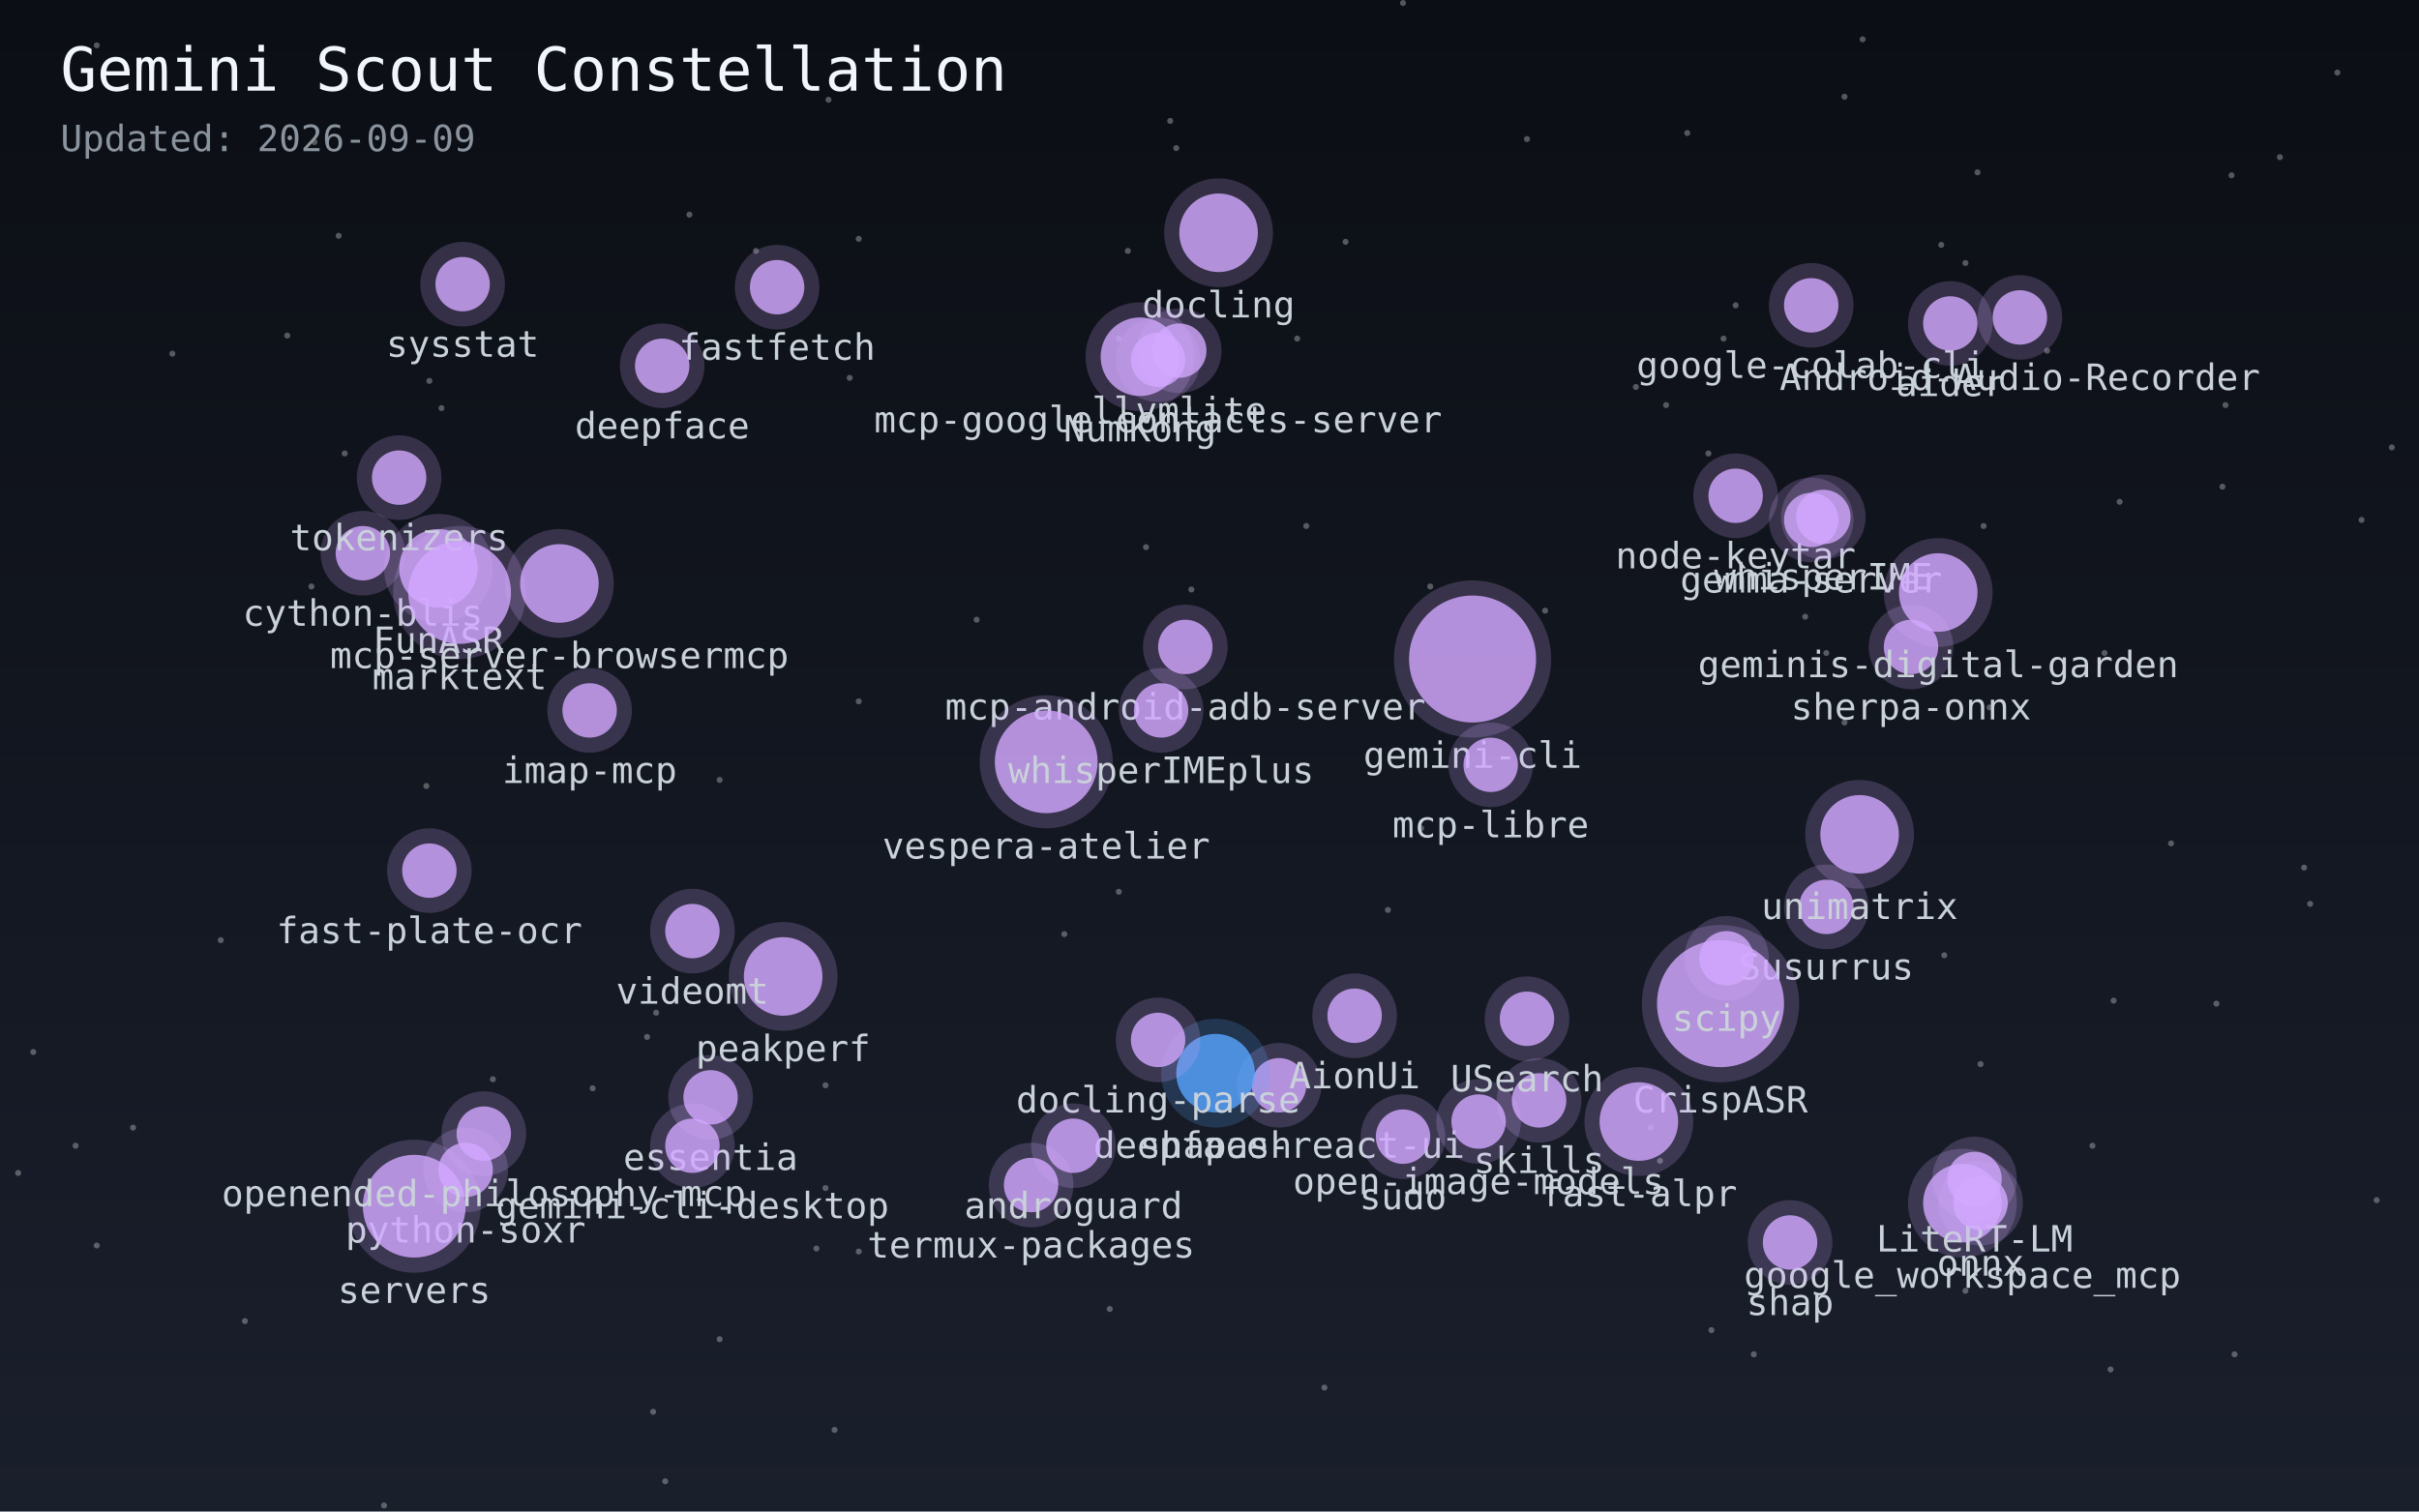
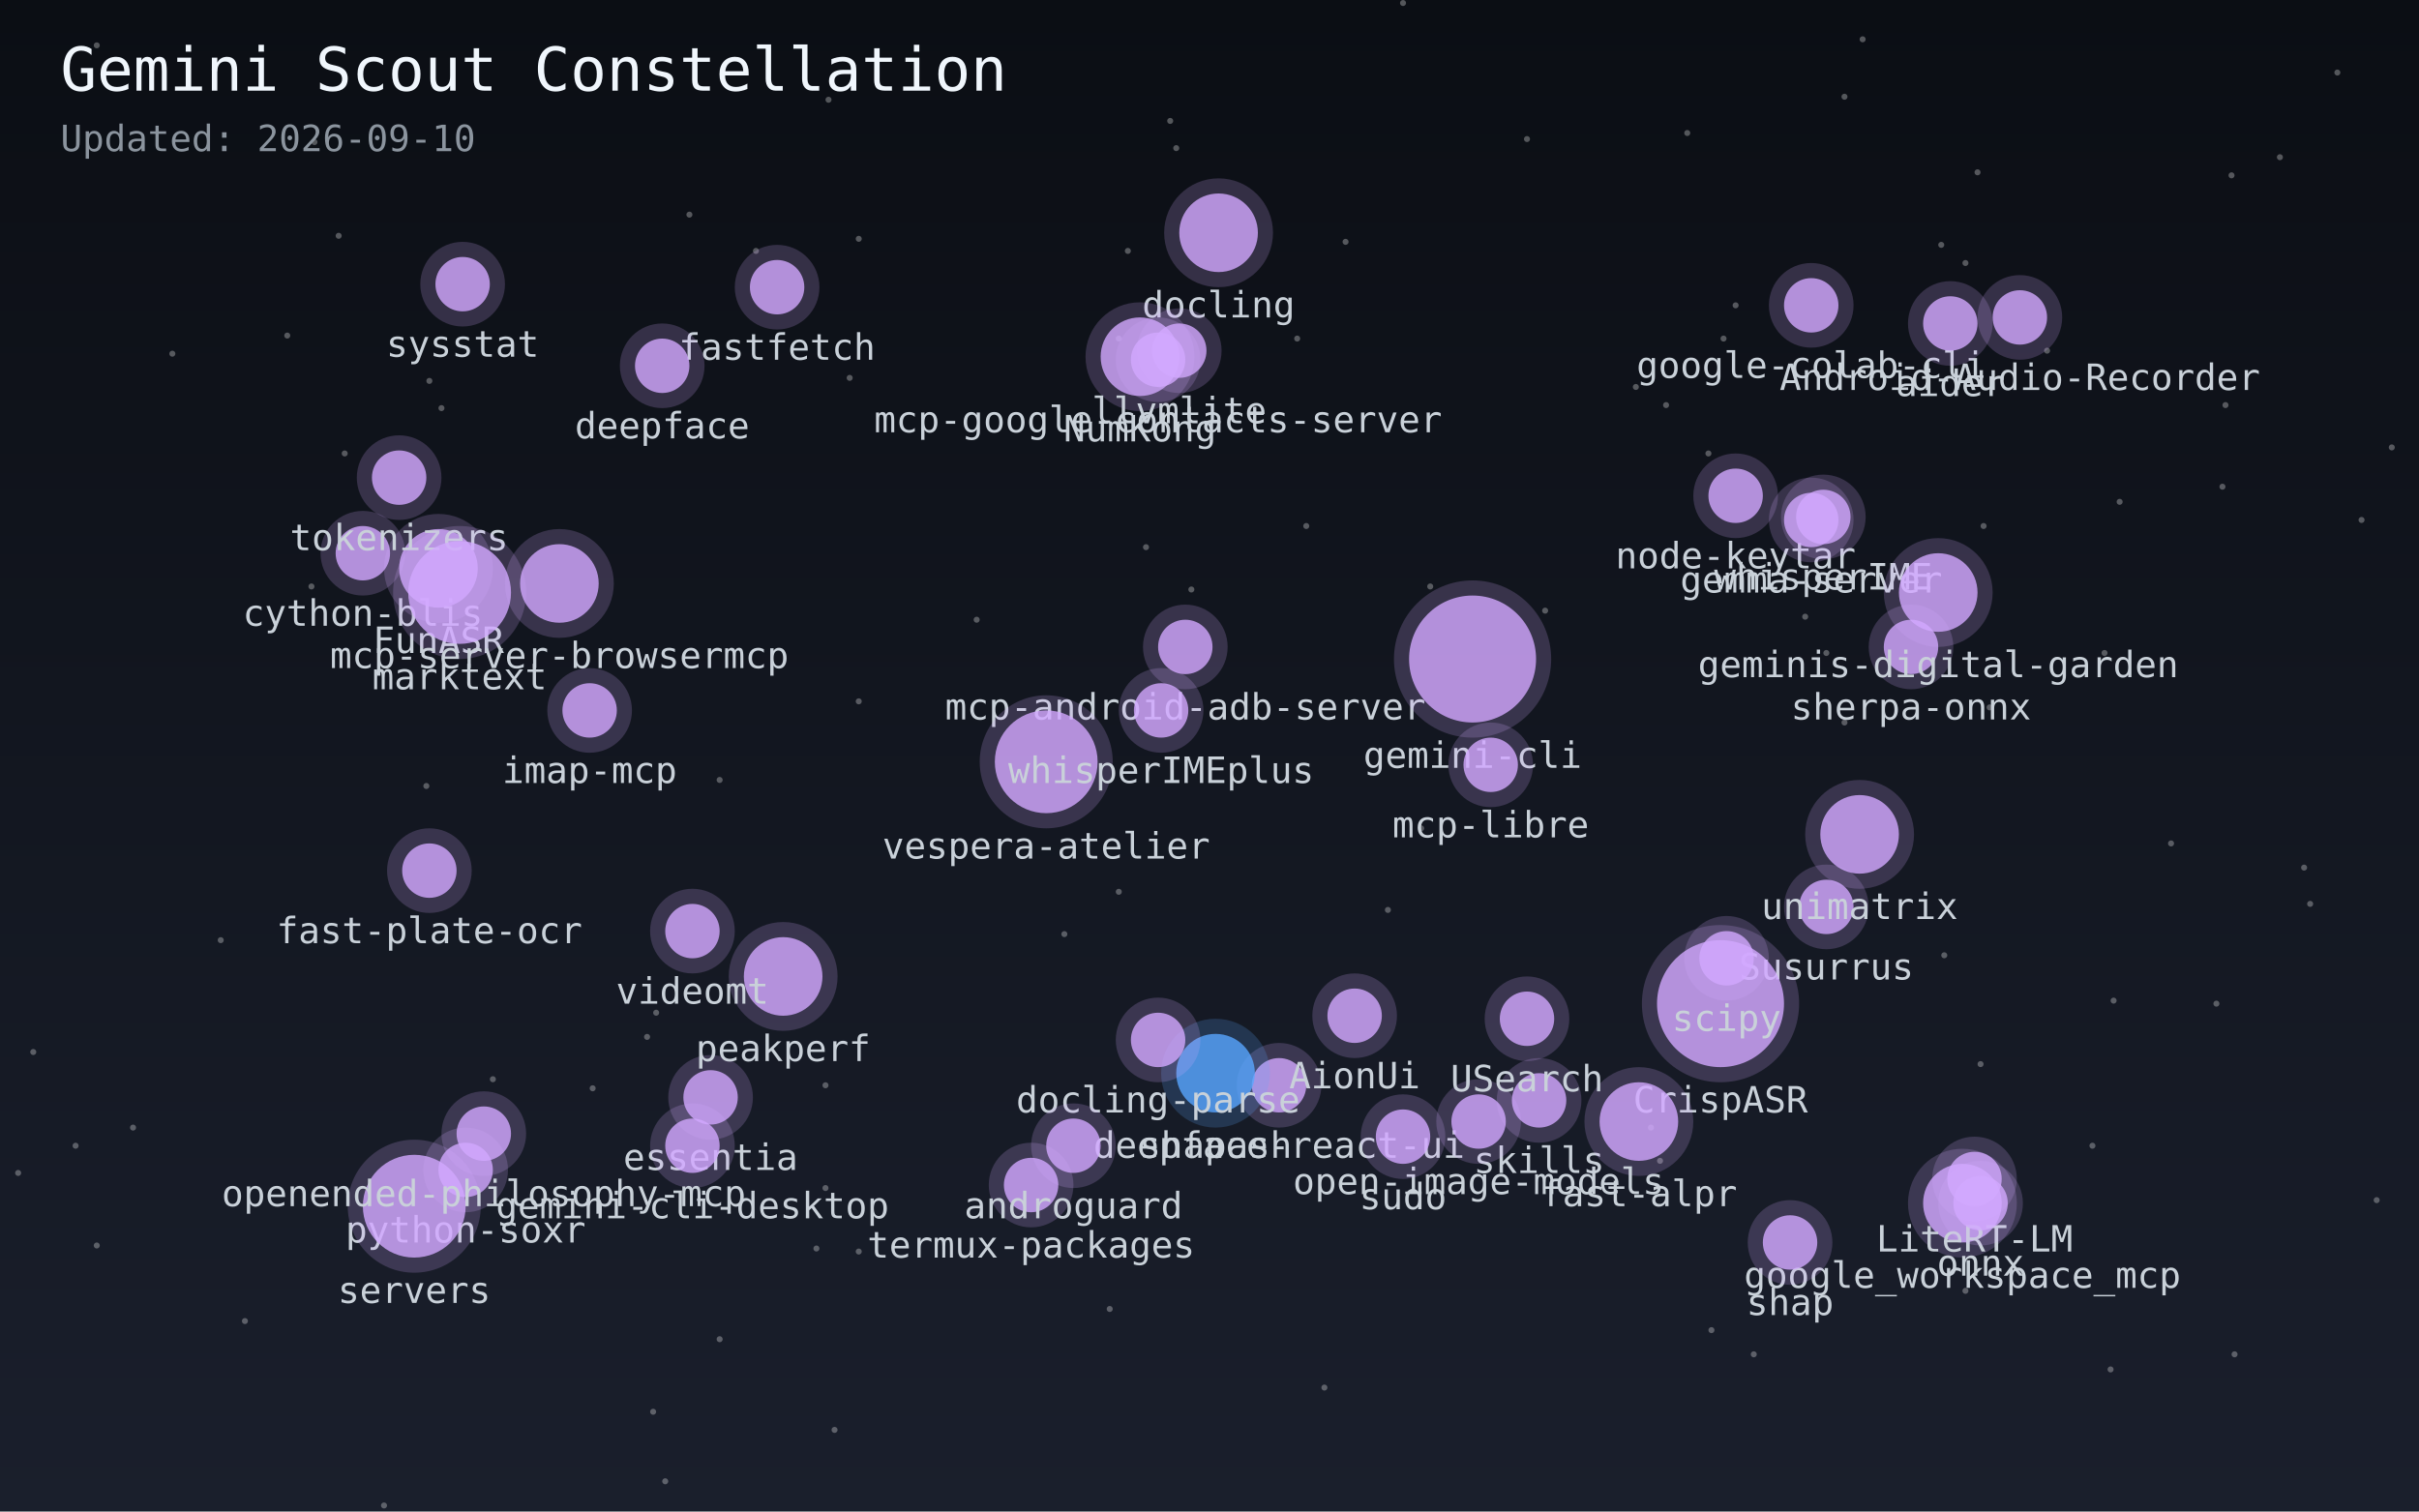
<svg xmlns="http://www.w3.org/2000/svg" width="800" height="500">
  <defs>
    <linearGradient id="sky" x1="0%" y1="0%" x2="0%" y2="100%">
      <stop offset="0%" style="stop-color:#0b0e14;stop-opacity:1" />
      <stop offset="100%" style="stop-color:#1a1f2c;stop-opacity:1" />
    </linearGradient>
  </defs>
  <rect width="100%" height="100%" fill="url(#sky)" />
  <circle cx="654" cy="57" r="1" fill="white" opacity="0.3" />
  <circle cx="25" cy="379" r="1" fill="white" opacity="0.3" />
  <circle cx="281" cy="125" r="1" fill="white" opacity="0.3" />
  <circle cx="228" cy="71" r="1" fill="white" opacity="0.3" />
  <circle cx="754" cy="52" r="1" fill="white" opacity="0.3" />
  <circle cx="692" cy="379" r="1" fill="white" opacity="0.3" />
  <circle cx="558" cy="44" r="1" fill="white" opacity="0.3" />
  <circle cx="604" cy="216" r="1" fill="white" opacity="0.3" />
  <circle cx="32" cy="15" r="1" fill="white" opacity="0.3" />
  <circle cx="95" cy="111" r="1" fill="white" opacity="0.3" />
  <circle cx="238" cy="258" r="1" fill="white" opacity="0.3" />
  <circle cx="616" cy="13" r="1" fill="white" opacity="0.3" />
  <circle cx="574" cy="101" r="1" fill="white" opacity="0.3" />
  <circle cx="733" cy="332" r="1" fill="white" opacity="0.3" />
  <circle cx="718" cy="279" r="1" fill="white" opacity="0.3" />
  <circle cx="429" cy="112" r="1" fill="white" opacity="0.3" />
  <circle cx="459" cy="301" r="1" fill="white" opacity="0.3" />
  <circle cx="284" cy="414" r="1" fill="white" opacity="0.3" />
  <circle cx="6" cy="388" r="1" fill="white" opacity="0.3" />
  <circle cx="163" cy="357" r="1" fill="white" opacity="0.3" />
  <circle cx="432" cy="174" r="1" fill="white" opacity="0.3" />
  <circle cx="284" cy="79" r="1" fill="white" opacity="0.3" />
  <circle cx="220" cy="490" r="1" fill="white" opacity="0.3" />
  <circle cx="781" cy="172" r="1" fill="white" opacity="0.3" />
  <circle cx="104" cy="47" r="1" fill="white" opacity="0.3" />
  <circle cx="389" cy="49" r="1" fill="white" opacity="0.3" />
  <circle cx="367" cy="433" r="1" fill="white" opacity="0.3" />
  <circle cx="352" cy="309" r="1" fill="white" opacity="0.3" />
  <circle cx="270" cy="413" r="1" fill="white" opacity="0.3" />
  <circle cx="44" cy="373" r="1" fill="white" opacity="0.3" />
  <circle cx="470" cy="274" r="1" fill="white" opacity="0.3" />
  <circle cx="127" cy="498" r="1" fill="white" opacity="0.3" />
  <circle cx="387" cy="40" r="1" fill="white" opacity="0.3" />
  <circle cx="565" cy="150" r="1" fill="white" opacity="0.3" />
  <circle cx="643" cy="316" r="1" fill="white" opacity="0.3" />
  <circle cx="370" cy="295" r="1" fill="white" opacity="0.3" />
  <circle cx="196" cy="360" r="1" fill="white" opacity="0.3" />
  <circle cx="71" cy="23" r="1" fill="white" opacity="0.3" />
  <circle cx="677" cy="116" r="1" fill="white" opacity="0.3" />
  <circle cx="791" cy="148" r="1" fill="white" opacity="0.3" />
  <circle cx="81" cy="437" r="1" fill="white" opacity="0.3" />
  <circle cx="238" cy="443" r="1" fill="white" opacity="0.3" />
  <circle cx="103" cy="194" r="1" fill="white" opacity="0.3" />
  <circle cx="284" cy="232" r="1" fill="white" opacity="0.3" />
  <circle cx="650" cy="427" r="1" fill="white" opacity="0.3" />
  <circle cx="373" cy="83" r="1" fill="white" opacity="0.3" />
  <circle cx="379" cy="181" r="1" fill="white" opacity="0.3" />
  <circle cx="214" cy="343" r="1" fill="white" opacity="0.3" />
  <circle cx="273" cy="359" r="1" fill="white" opacity="0.3" />
  <circle cx="699" cy="331" r="1" fill="white" opacity="0.3" />
  <circle cx="73" cy="311" r="1" fill="white" opacity="0.3" />
  <circle cx="650" cy="87" r="1" fill="white" opacity="0.3" />
  <circle cx="546" cy="373" r="1" fill="white" opacity="0.3" />
  <circle cx="250" cy="83" r="1" fill="white" opacity="0.3" />
  <circle cx="473" cy="194" r="1" fill="white" opacity="0.3" />
  <circle cx="276" cy="473" r="1" fill="white" opacity="0.3" />
  <circle cx="655" cy="352" r="1" fill="white" opacity="0.3" />
  <circle cx="570" cy="112" r="1" fill="white" opacity="0.3" />
  <circle cx="701" cy="166" r="1" fill="white" opacity="0.3" />
  <circle cx="786" cy="397" r="1" fill="white" opacity="0.3" />
  <circle cx="57" cy="117" r="1" fill="white" opacity="0.3" />
  <circle cx="32" cy="412" r="1" fill="white" opacity="0.3" />
  <circle cx="323" cy="205" r="1" fill="white" opacity="0.3" />
  <circle cx="274" cy="33" r="1" fill="white" opacity="0.3" />
  <circle cx="216" cy="467" r="1" fill="white" opacity="0.3" />
  <circle cx="580" cy="448" r="1" fill="white" opacity="0.3" />
  <circle cx="735" cy="161" r="1" fill="white" opacity="0.3" />
  <circle cx="217" cy="335" r="1" fill="white" opacity="0.3" />
  <circle cx="511" cy="202" r="1" fill="white" opacity="0.3" />
  <circle cx="658" cy="234" r="1" fill="white" opacity="0.3" />
  <circle cx="146" cy="135" r="1" fill="white" opacity="0.3" />
  <circle cx="142" cy="126" r="1" fill="white" opacity="0.3" />
  <circle cx="762" cy="287" r="1" fill="white" opacity="0.3" />
  <circle cx="551" cy="134" r="1" fill="white" opacity="0.3" />
  <circle cx="764" cy="299" r="1" fill="white" opacity="0.3" />
  <circle cx="438" cy="459" r="1" fill="white" opacity="0.3" />
  <circle cx="597" cy="204" r="1" fill="white" opacity="0.3" />
  <circle cx="370" cy="112" r="1" fill="white" opacity="0.3" />
  <circle cx="141" cy="260" r="1" fill="white" opacity="0.3" />
  <circle cx="505" cy="46" r="1" fill="white" opacity="0.3" />
  <circle cx="773" cy="24" r="1" fill="white" opacity="0.3" />
  <circle cx="112" cy="78" r="1" fill="white" opacity="0.3" />
  <circle cx="642" cy="81" r="1" fill="white" opacity="0.3" />
  <circle cx="696" cy="216" r="1" fill="white" opacity="0.3" />
  <circle cx="610" cy="32" r="1" fill="white" opacity="0.3" />
  <circle cx="394" cy="195" r="1" fill="white" opacity="0.3" />
  <circle cx="610" cy="239" r="1" fill="white" opacity="0.3" />
  <circle cx="541" cy="128" r="1" fill="white" opacity="0.3" />
  <circle cx="566" cy="440" r="1" fill="white" opacity="0.3" />
  <circle cx="11" cy="348" r="1" fill="white" opacity="0.3" />
  <circle cx="738" cy="58" r="1" fill="white" opacity="0.3" />
  <circle cx="698" cy="453" r="1" fill="white" opacity="0.3" />
  <circle cx="549" cy="384" r="1" fill="white" opacity="0.3" />
  <circle cx="273" cy="393" r="1" fill="white" opacity="0.3" />
  <circle cx="656" cy="174" r="1" fill="white" opacity="0.3" />
  <circle cx="114" cy="150" r="1" fill="white" opacity="0.3" />
  <circle cx="445" cy="80" r="1" fill="white" opacity="0.3" />
  <circle cx="464" cy="1" r="1" fill="white" opacity="0.3" />
  <circle cx="739" cy="448" r="1" fill="white" opacity="0.3" />
  <circle cx="736" cy="134" r="1" fill="white" opacity="0.3" />
  <circle cx="599" cy="101" r="9" fill="#d2a8ff" opacity="0.8">
    </circle>
  <circle cx="599" cy="101" r="14" fill="#d2a8ff" opacity="0.2" />
  <text x="599" y="125" fill="#c9d1d9" font-size="12" font-family="monospace" text-anchor="middle">google-colab-cli</text>
  <circle cx="649" cy="398" r="13" fill="#d2a8ff" opacity="0.8">
    </circle>
  <circle cx="649" cy="398" r="18" fill="#d2a8ff" opacity="0.2" />
  <text x="649" y="426" fill="#c9d1d9" font-size="12" font-family="monospace" text-anchor="middle">google_workspace_mcp</text>
  <circle cx="574" cy="164" r="9" fill="#d2a8ff" opacity="0.8">
    </circle>
  <circle cx="574" cy="164" r="14" fill="#d2a8ff" opacity="0.2" />
  <text x="574" y="188" fill="#c9d1d9" font-size="12" font-family="monospace" text-anchor="middle">node-keytar</text>
  <circle cx="632" cy="214" r="9" fill="#d2a8ff" opacity="0.8">
    </circle>
  <circle cx="632" cy="214" r="14" fill="#d2a8ff" opacity="0.2" />
  <text x="632" y="238" fill="#c9d1d9" font-size="12" font-family="monospace" text-anchor="middle">sherpa-onnx</text>
  <circle cx="120" cy="183" r="9" fill="#d2a8ff" opacity="0.8">
    </circle>
  <circle cx="120" cy="183" r="14" fill="#d2a8ff" opacity="0.2" />
  <text x="120" y="207" fill="#c9d1d9" font-size="12" font-family="monospace" text-anchor="middle">cython-blis</text>
  <circle cx="341" cy="392" r="9" fill="#d2a8ff" opacity="0.8">
    </circle>
  <circle cx="341" cy="392" r="14" fill="#d2a8ff" opacity="0.2" />
  <text x="341" y="416" fill="#c9d1d9" font-size="12" font-family="monospace" text-anchor="middle">termux-packages</text>
  <circle cx="154" cy="387" r="9" fill="#d2a8ff" opacity="0.8">
    </circle>
  <circle cx="154" cy="387" r="14" fill="#d2a8ff" opacity="0.2" />
  <text x="154" y="411" fill="#c9d1d9" font-size="12" font-family="monospace" text-anchor="middle">python-soxr</text>
  <circle cx="592" cy="411" r="9" fill="#d2a8ff" opacity="0.8">
    </circle>
  <circle cx="592" cy="411" r="14" fill="#d2a8ff" opacity="0.2" />
  <text x="592" y="435" fill="#c9d1d9" font-size="12" font-family="monospace" text-anchor="middle">shap</text>
  <circle cx="153" cy="94" r="9" fill="#d2a8ff" opacity="0.8">
    </circle>
  <circle cx="153" cy="94" r="14" fill="#d2a8ff" opacity="0.2" />
  <text x="153" y="118" fill="#c9d1d9" font-size="12" font-family="monospace" text-anchor="middle">sysstat</text>
  <circle cx="145" cy="188" r="13" fill="#d2a8ff" opacity="0.8">
    </circle>
  <circle cx="145" cy="188" r="18" fill="#d2a8ff" opacity="0.2" />
  <text x="145" y="216" fill="#c9d1d9" font-size="12" font-family="monospace" text-anchor="middle">FunASR</text>
  <circle cx="423" cy="359" r="9" fill="#d2a8ff" opacity="0.8">
    </circle>
  <circle cx="423" cy="359" r="14" fill="#d2a8ff" opacity="0.2" />
  <text x="423" y="383" fill="#c9d1d9" font-size="12" font-family="monospace" text-anchor="middle">deepface-react-ui</text>
  <circle cx="604" cy="300" r="9" fill="#d2a8ff" opacity="0.8">
    </circle>
  <circle cx="604" cy="300" r="14" fill="#d2a8ff" opacity="0.2" />
  <text x="604" y="324" fill="#c9d1d9" font-size="12" font-family="monospace" text-anchor="middle">Susurrus</text>
  <circle cx="569" cy="332" r="21" fill="#d2a8ff" opacity="0.8">
    </circle>
  <circle cx="569" cy="332" r="26" fill="#d2a8ff" opacity="0.2" />
  <text x="569" y="368" fill="#c9d1d9" font-size="12" font-family="monospace" text-anchor="middle">CrispASR</text>
  <circle cx="599" cy="172" r="9" fill="#d2a8ff" opacity="0.8">
    </circle>
  <circle cx="599" cy="172" r="14" fill="#d2a8ff" opacity="0.2" />
  <text x="599" y="196" fill="#c9d1d9" font-size="12" font-family="monospace" text-anchor="middle">gemma-server</text>
  <circle cx="653" cy="390" r="9" fill="#d2a8ff" opacity="0.8">
    </circle>
  <circle cx="653" cy="390" r="14" fill="#d2a8ff" opacity="0.2" />
  <text x="653" y="414" fill="#c9d1d9" font-size="12" font-family="monospace" text-anchor="middle">LiteRT-LM</text>
  <circle cx="403" cy="77" r="13" fill="#d2a8ff" opacity="0.8">
    </circle>
  <circle cx="403" cy="77" r="18" fill="#d2a8ff" opacity="0.2" />
  <text x="403" y="105" fill="#c9d1d9" font-size="12" font-family="monospace" text-anchor="middle">docling</text>
  <circle cx="235" cy="363" r="9" fill="#d2a8ff" opacity="0.8">
    </circle>
  <circle cx="235" cy="363" r="14" fill="#d2a8ff" opacity="0.2" />
  <text x="235" y="387" fill="#c9d1d9" font-size="12" font-family="monospace" text-anchor="middle">essentia</text>
  <circle cx="402" cy="355" r="13" fill="#58a6ff" opacity="0.8">
    </circle>
  <circle cx="402" cy="355" r="18" fill="#58a6ff" opacity="0.2" />
  <text x="402" y="383" fill="#c9d1d9" font-size="12" font-family="monospace" text-anchor="middle">shapash</text>
  <circle cx="259" cy="323" r="13" fill="#d2a8ff" opacity="0.8">
    </circle>
  <circle cx="259" cy="323" r="18" fill="#d2a8ff" opacity="0.2" />
  <text x="259" y="351" fill="#c9d1d9" font-size="12" font-family="monospace" text-anchor="middle">peakperf</text>
  <circle cx="509" cy="364" r="9" fill="#d2a8ff" opacity="0.8">
    </circle>
  <circle cx="509" cy="364" r="14" fill="#d2a8ff" opacity="0.2" />
  <text x="509" y="388" fill="#c9d1d9" font-size="12" font-family="monospace" text-anchor="middle">skills</text>
  <circle cx="229" cy="308" r="9" fill="#d2a8ff" opacity="0.8">
    </circle>
  <circle cx="229" cy="308" r="14" fill="#d2a8ff" opacity="0.2" />
  <text x="229" y="332" fill="#c9d1d9" font-size="12" font-family="monospace" text-anchor="middle">videomt</text>
  <circle cx="383" cy="344" r="9" fill="#d2a8ff" opacity="0.8">
    </circle>
  <circle cx="383" cy="344" r="14" fill="#d2a8ff" opacity="0.2" />
  <text x="383" y="368" fill="#c9d1d9" font-size="12" font-family="monospace" text-anchor="middle">docling-parse</text>
  <circle cx="542" cy="371" r="13" fill="#d2a8ff" opacity="0.8">
    </circle>
  <circle cx="542" cy="371" r="18" fill="#d2a8ff" opacity="0.2" />
  <text x="542" y="399" fill="#c9d1d9" font-size="12" font-family="monospace" text-anchor="middle">fast-alpr</text>
  <circle cx="489" cy="371" r="9" fill="#d2a8ff" opacity="0.8">
    </circle>
  <circle cx="489" cy="371" r="14" fill="#d2a8ff" opacity="0.2" />
  <text x="489" y="395" fill="#c9d1d9" font-size="12" font-family="monospace" text-anchor="middle">open-image-models</text>
  <circle cx="142" cy="288" r="9" fill="#d2a8ff" opacity="0.8">
    </circle>
  <circle cx="142" cy="288" r="14" fill="#d2a8ff" opacity="0.2" />
  <text x="142" y="312" fill="#c9d1d9" font-size="12" font-family="monospace" text-anchor="middle">fast-plate-ocr</text>
  <circle cx="257" cy="95" r="9" fill="#d2a8ff" opacity="0.8">
    </circle>
  <circle cx="257" cy="95" r="14" fill="#d2a8ff" opacity="0.2" />
  <text x="257" y="119" fill="#c9d1d9" font-size="12" font-family="monospace" text-anchor="middle">fastfetch</text>
  <circle cx="571" cy="317" r="9" fill="#d2a8ff" opacity="0.8">
    </circle>
  <circle cx="571" cy="317" r="14" fill="#d2a8ff" opacity="0.2" />
  <text x="571" y="341" fill="#c9d1d9" font-size="12" font-family="monospace" text-anchor="middle">scipy</text>
  <circle cx="668" cy="105" r="9" fill="#d2a8ff" opacity="0.8">
    </circle>
  <circle cx="668" cy="105" r="14" fill="#d2a8ff" opacity="0.2" />
  <text x="668" y="129" fill="#c9d1d9" font-size="12" font-family="monospace" text-anchor="middle">Android-Audio-Recorder</text>
  <circle cx="505" cy="337" r="9" fill="#d2a8ff" opacity="0.8">
    </circle>
  <circle cx="505" cy="337" r="14" fill="#d2a8ff" opacity="0.2" />
  <text x="505" y="361" fill="#c9d1d9" font-size="12" font-family="monospace" text-anchor="middle">USearch</text>
  <circle cx="377" cy="118" r="13" fill="#d2a8ff" opacity="0.8">
    </circle>
  <circle cx="377" cy="118" r="18" fill="#d2a8ff" opacity="0.2" />
  <text x="377" y="146" fill="#c9d1d9" font-size="12" font-family="monospace" text-anchor="middle">NumKong</text>
  <circle cx="132" cy="158" r="9" fill="#d2a8ff" opacity="0.8">
    </circle>
  <circle cx="132" cy="158" r="14" fill="#d2a8ff" opacity="0.2" />
  <text x="132" y="182" fill="#c9d1d9" font-size="12" font-family="monospace" text-anchor="middle">tokenizers</text>
  <circle cx="219" cy="121" r="9" fill="#d2a8ff" opacity="0.8">
    </circle>
  <circle cx="219" cy="121" r="14" fill="#d2a8ff" opacity="0.2" />
  <text x="219" y="145" fill="#c9d1d9" font-size="12" font-family="monospace" text-anchor="middle">deepface</text>
  <circle cx="448" cy="336" r="9" fill="#d2a8ff" opacity="0.8">
    </circle>
  <circle cx="448" cy="336" r="14" fill="#d2a8ff" opacity="0.2" />
  <text x="448" y="360" fill="#c9d1d9" font-size="12" font-family="monospace" text-anchor="middle">AionUi</text>
  <circle cx="152" cy="196" r="17" fill="#d2a8ff" opacity="0.8">
    </circle>
  <circle cx="152" cy="196" r="22" fill="#d2a8ff" opacity="0.2" />
  <text x="152" y="228" fill="#c9d1d9" font-size="12" font-family="monospace" text-anchor="middle">marktext</text>
  <circle cx="655" cy="398" r="9" fill="#d2a8ff" opacity="0.8">
    </circle>
  <circle cx="655" cy="398" r="14" fill="#d2a8ff" opacity="0.2" />
  <text x="655" y="422" fill="#c9d1d9" font-size="12" font-family="monospace" text-anchor="middle">onnx</text>
  <circle cx="390" cy="116" r="9" fill="#d2a8ff" opacity="0.8">
    </circle>
  <circle cx="390" cy="116" r="14" fill="#d2a8ff" opacity="0.2" />
  <text x="390" y="140" fill="#c9d1d9" font-size="12" font-family="monospace" text-anchor="middle">llvmlite</text>
  <circle cx="392" cy="214" r="9" fill="#d2a8ff" opacity="0.8">
    </circle>
  <circle cx="392" cy="214" r="14" fill="#d2a8ff" opacity="0.2" />
  <text x="392" y="238" fill="#c9d1d9" font-size="12" font-family="monospace" text-anchor="middle">mcp-android-adb-server</text>
  <circle cx="487" cy="218" r="21" fill="#d2a8ff" opacity="0.8">
    </circle>
  <circle cx="487" cy="218" r="26" fill="#d2a8ff" opacity="0.2" />
  <text x="487" y="254" fill="#c9d1d9" font-size="12" font-family="monospace" text-anchor="middle">gemini-cli</text>
  <circle cx="355" cy="379" r="9" fill="#d2a8ff" opacity="0.8">
    </circle>
  <circle cx="355" cy="379" r="14" fill="#d2a8ff" opacity="0.2" />
  <text x="355" y="403" fill="#c9d1d9" font-size="12" font-family="monospace" text-anchor="middle">androguard</text>
  <circle cx="615" cy="276" r="13" fill="#d2a8ff" opacity="0.8">
    </circle>
  <circle cx="615" cy="276" r="18" fill="#d2a8ff" opacity="0.2" />
  <text x="615" y="304" fill="#c9d1d9" font-size="12" font-family="monospace" text-anchor="middle">unimatrix</text>
  <circle cx="464" cy="376" r="9" fill="#d2a8ff" opacity="0.8">
    </circle>
  <circle cx="464" cy="376" r="14" fill="#d2a8ff" opacity="0.2" />
  <text x="464" y="400" fill="#c9d1d9" font-size="12" font-family="monospace" text-anchor="middle">sudo</text>
  <circle cx="229" cy="379" r="9" fill="#d2a8ff" opacity="0.8">
    </circle>
  <circle cx="229" cy="379" r="14" fill="#d2a8ff" opacity="0.2" />
  <text x="229" y="403" fill="#c9d1d9" font-size="12" font-family="monospace" text-anchor="middle">gemini-cli-desktop</text>
  <circle cx="346" cy="252" r="17" fill="#d2a8ff" opacity="0.8">
    </circle>
  <circle cx="346" cy="252" r="22" fill="#d2a8ff" opacity="0.2" />
  <text x="346" y="284" fill="#c9d1d9" font-size="12" font-family="monospace" text-anchor="middle">vespera-atelier</text>
  <circle cx="137" cy="399" r="17" fill="#d2a8ff" opacity="0.8">
    </circle>
  <circle cx="137" cy="399" r="22" fill="#d2a8ff" opacity="0.2" />
  <text x="137" y="431" fill="#c9d1d9" font-size="12" font-family="monospace" text-anchor="middle">servers</text>
  <circle cx="645" cy="107" r="9" fill="#d2a8ff" opacity="0.8">
    </circle>
  <circle cx="645" cy="107" r="14" fill="#d2a8ff" opacity="0.2" />
  <text x="645" y="131" fill="#c9d1d9" font-size="12" font-family="monospace" text-anchor="middle">aider</text>
  <circle cx="493" cy="253" r="9" fill="#d2a8ff" opacity="0.8">
    </circle>
  <circle cx="493" cy="253" r="14" fill="#d2a8ff" opacity="0.2" />
  <text x="493" y="277" fill="#c9d1d9" font-size="12" font-family="monospace" text-anchor="middle">mcp-libre</text>
  <circle cx="383" cy="119" r="9" fill="#d2a8ff" opacity="0.8">
    </circle>
  <circle cx="383" cy="119" r="14" fill="#d2a8ff" opacity="0.2" />
  <text x="383" y="143" fill="#c9d1d9" font-size="12" font-family="monospace" text-anchor="middle">mcp-google-contacts-server</text>
  <circle cx="160" cy="375" r="9" fill="#d2a8ff" opacity="0.8">
    </circle>
  <circle cx="160" cy="375" r="14" fill="#d2a8ff" opacity="0.2" />
  <text x="160" y="399" fill="#c9d1d9" font-size="12" font-family="monospace" text-anchor="middle">openended-philosophy-mcp</text>
  <circle cx="603" cy="171" r="9" fill="#d2a8ff" opacity="0.8">
    </circle>
  <circle cx="603" cy="171" r="14" fill="#d2a8ff" opacity="0.2" />
  <text x="603" y="195" fill="#c9d1d9" font-size="12" font-family="monospace" text-anchor="middle">whisperIME</text>
  <circle cx="384" cy="235" r="9" fill="#d2a8ff" opacity="0.8">
    </circle>
  <circle cx="384" cy="235" r="14" fill="#d2a8ff" opacity="0.2" />
  <text x="384" y="259" fill="#c9d1d9" font-size="12" font-family="monospace" text-anchor="middle">whisperIMEplus</text>
  <circle cx="641" cy="196" r="13" fill="#d2a8ff" opacity="0.8">
    </circle>
  <circle cx="641" cy="196" r="18" fill="#d2a8ff" opacity="0.2" />
  <text x="641" y="224" fill="#c9d1d9" font-size="12" font-family="monospace" text-anchor="middle">geminis-digital-garden</text>
  <circle cx="185" cy="193" r="13" fill="#d2a8ff" opacity="0.8">
    </circle>
  <circle cx="185" cy="193" r="18" fill="#d2a8ff" opacity="0.2" />
  <text x="185" y="221" fill="#c9d1d9" font-size="12" font-family="monospace" text-anchor="middle">mcp-server-browsermcp</text>
  <circle cx="195" cy="235" r="9" fill="#d2a8ff" opacity="0.8">
    </circle>
  <circle cx="195" cy="235" r="14" fill="#d2a8ff" opacity="0.2" />
  <text x="195" y="259" fill="#c9d1d9" font-size="12" font-family="monospace" text-anchor="middle">imap-mcp</text>
  <text x="20" y="30" fill="#f0f6fc" font-size="20" font-family="monospace">Gemini Scout Constellation</text>
-   <text x="20" y="50" fill="#8b949e" font-size="12" font-family="monospace">Updated: 2026-09-09</text>
+   <text x="20" y="50" fill="#8b949e" font-size="12" font-family="monospace">Updated: 2026-09-10</text>
</svg>
